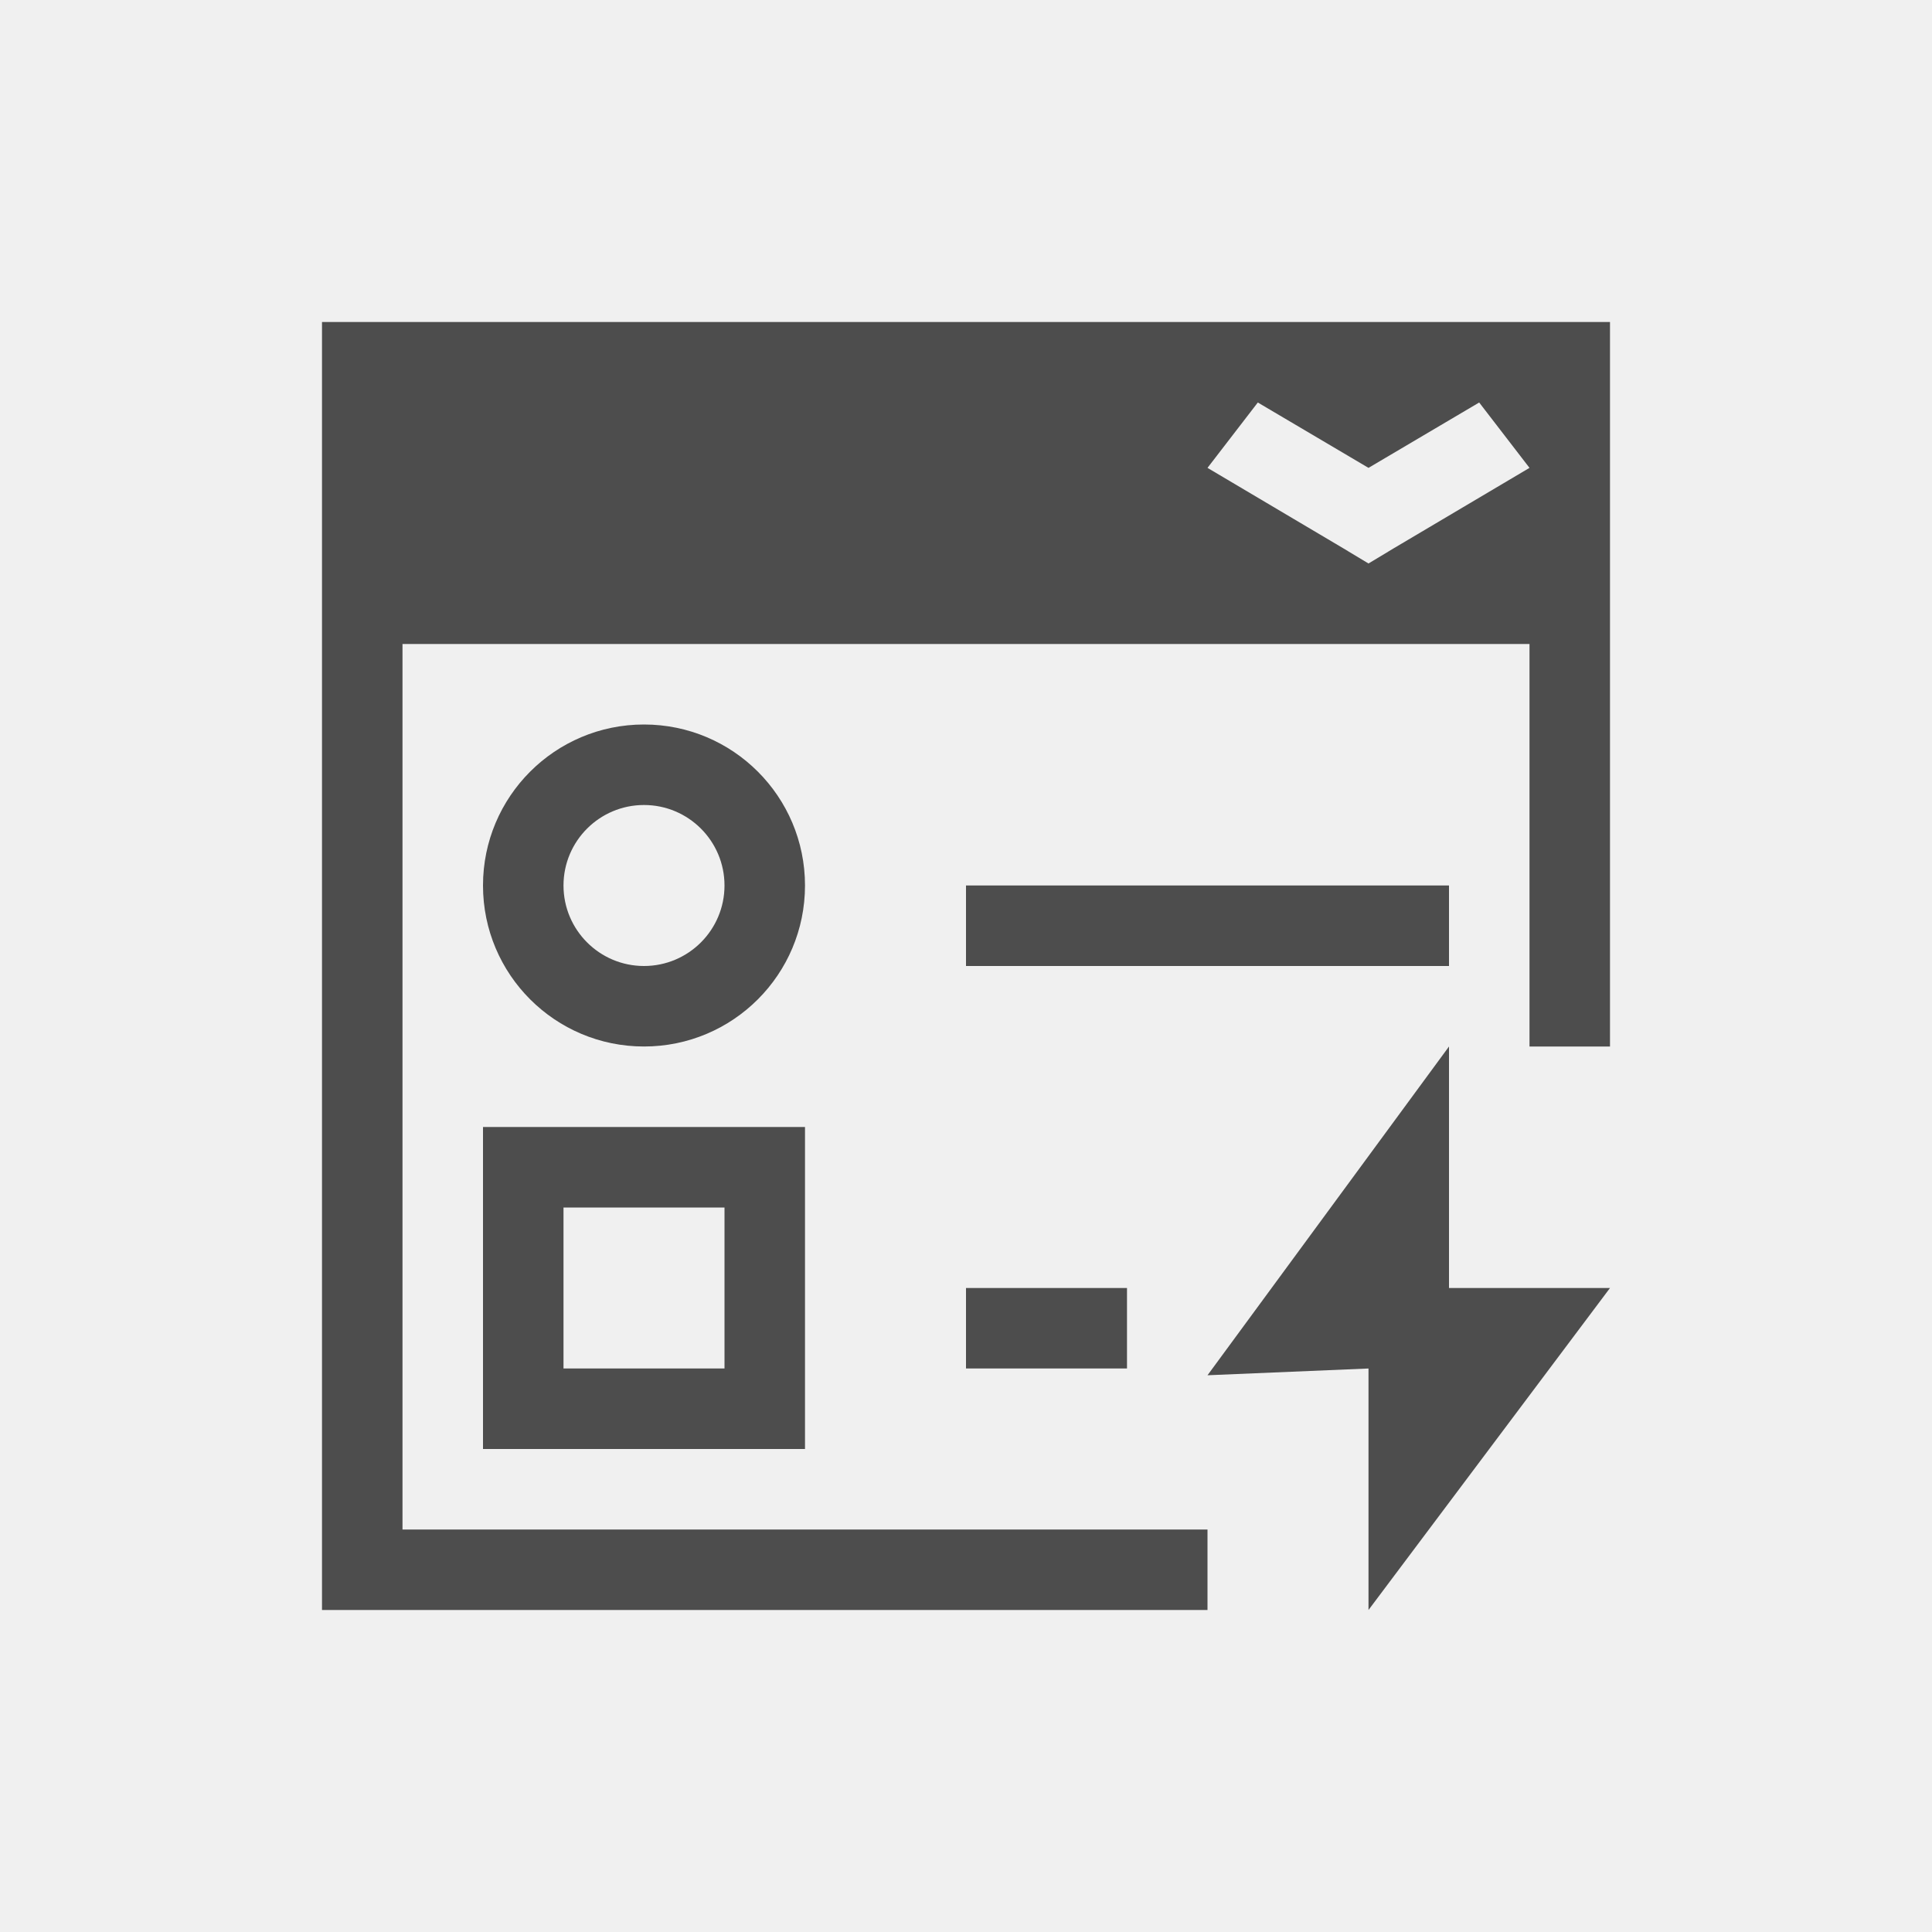
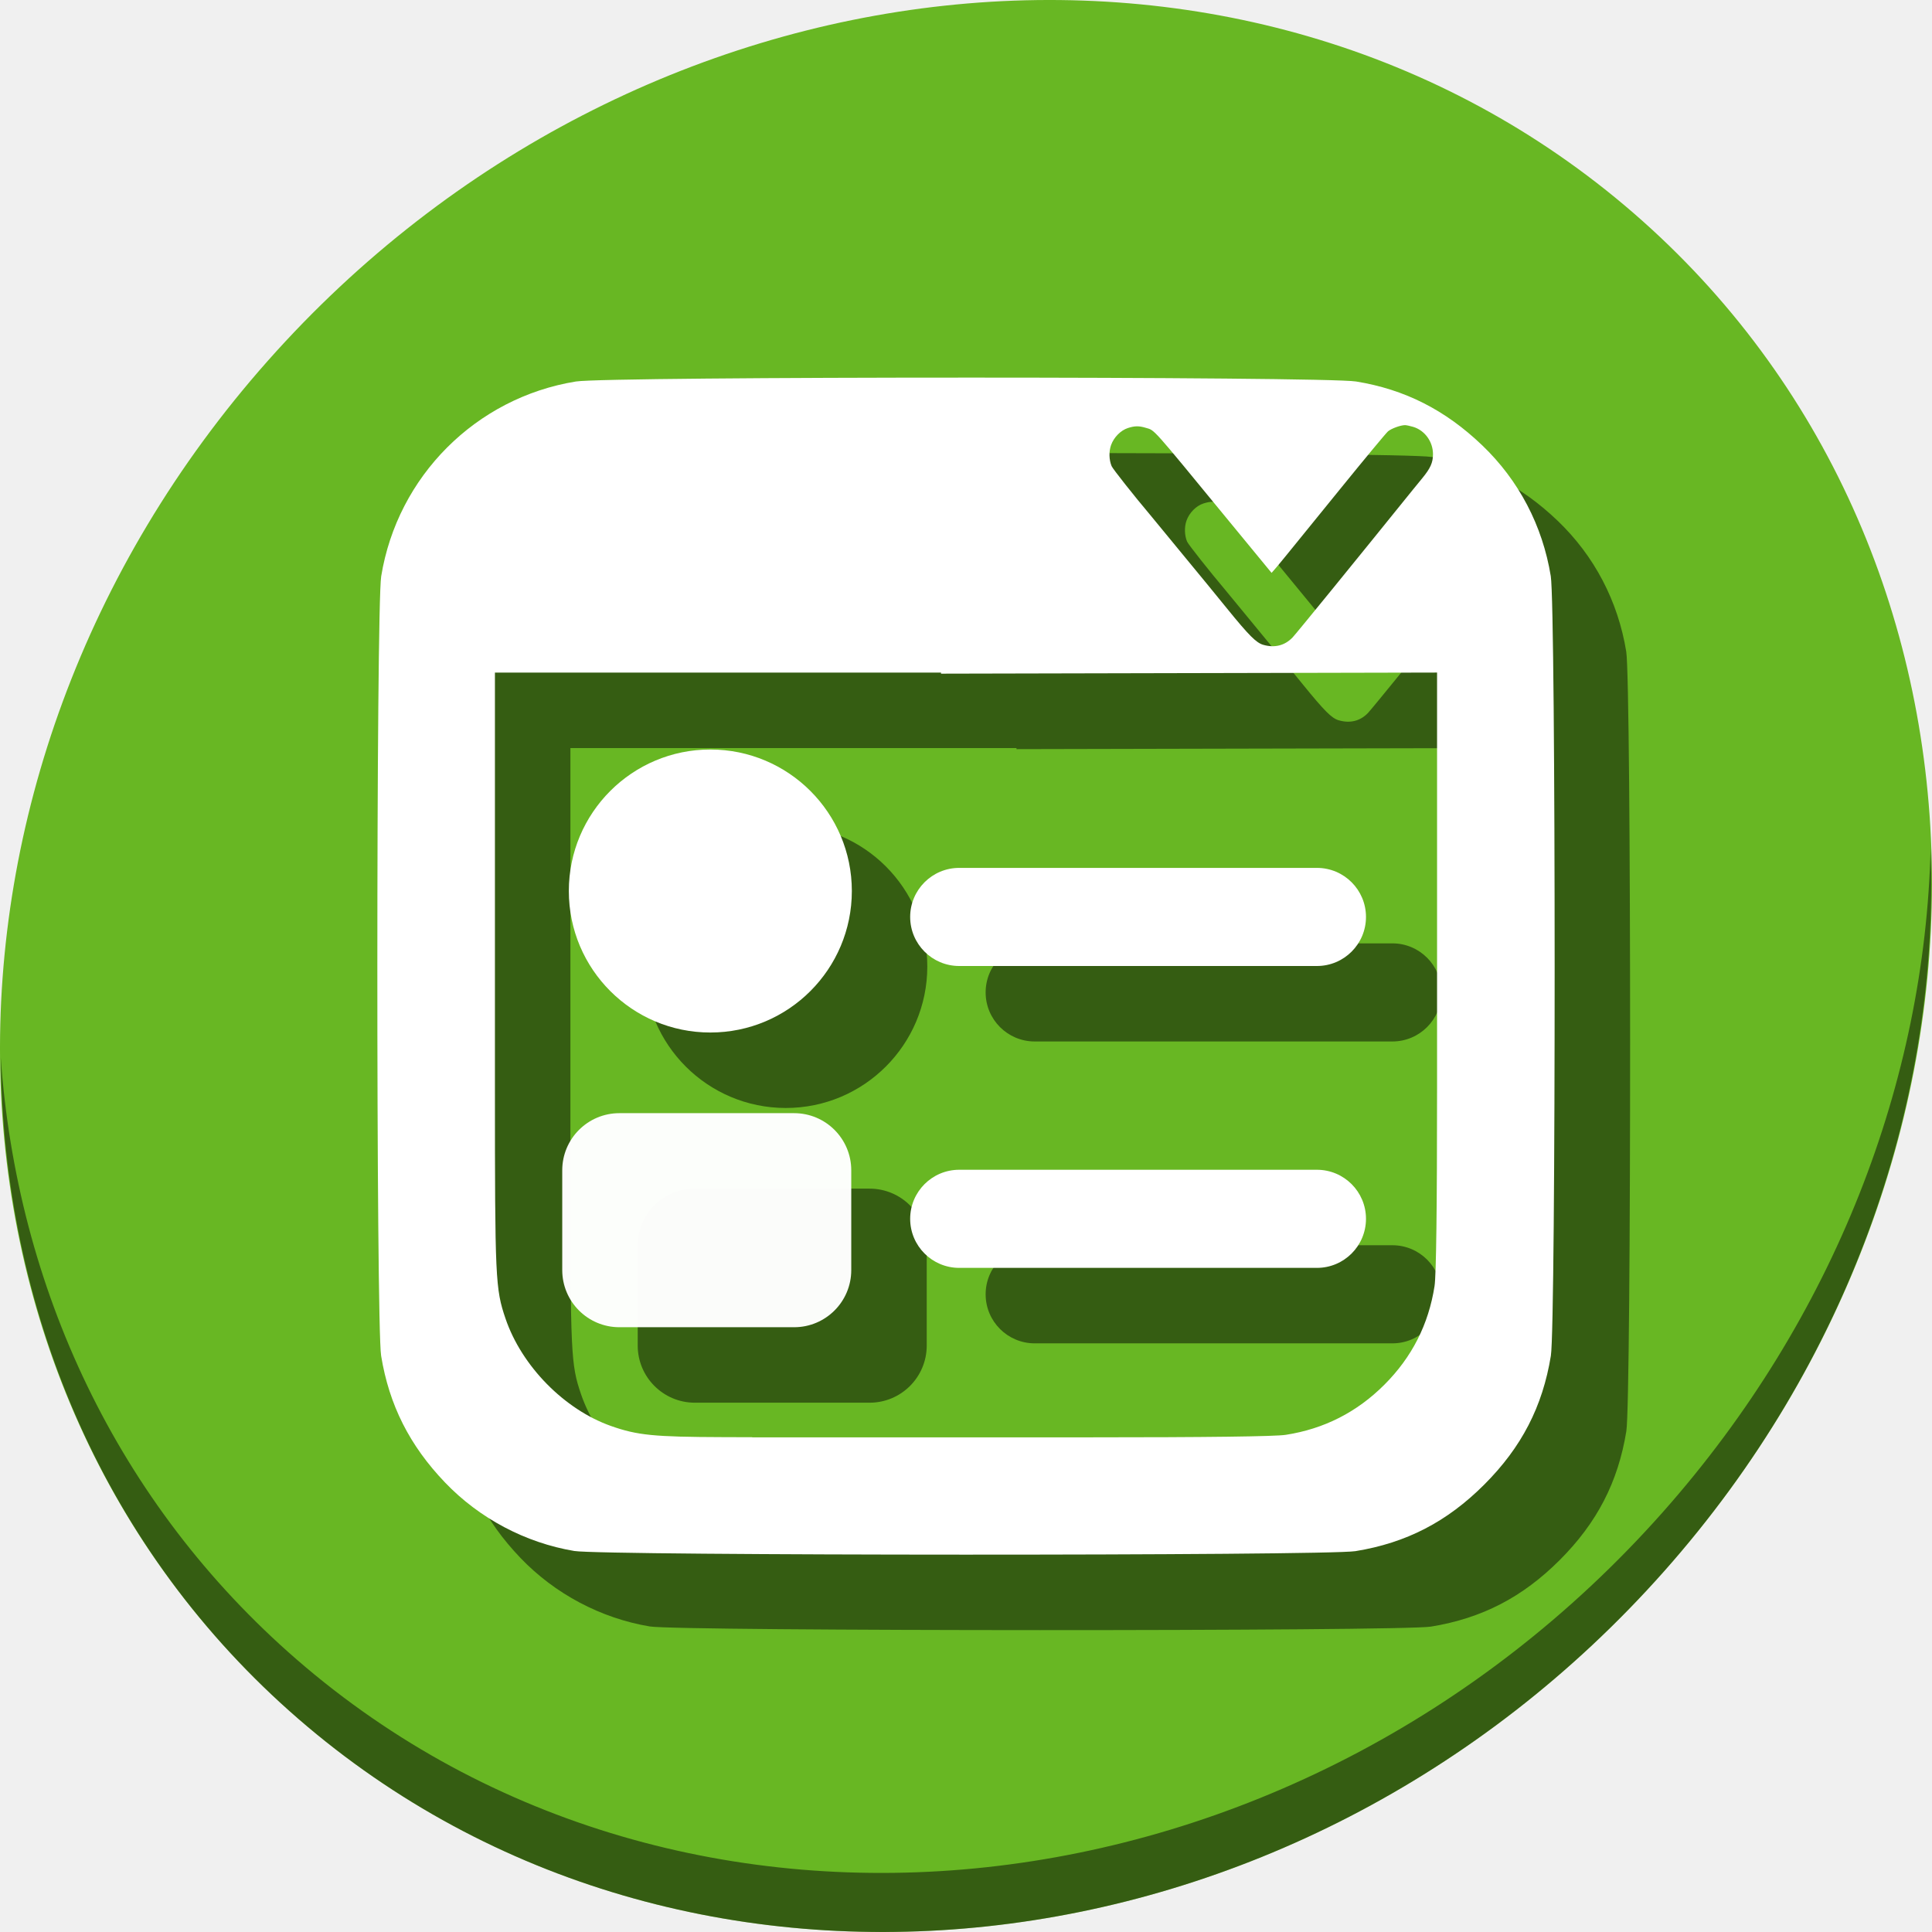
- <svg xmlns="http://www.w3.org/2000/svg" viewBox="0 0 24 24">
+ <svg xmlns="http://www.w3.org/2000/svg" viewBox="0 0 64 64" version="1.1" id="svg6" width="64" height="64">
  <defs id="defs3051">
    <style type="text/css" id="current-color-scheme">
      .ColorScheme-Text {
        color:#4d4d4d;
      }
      </style>
  </defs>
-   <path style="fill:currentColor;fill-opacity:1;stroke:none" d="M 4 4 L 4 20 L 5 20 L 8 20 L 9 20 L 14 20 L 15 20 L 15 19 L 14 19 L 9 19 L 8 19 L 5 19 L 5 8 L 19 8 L 19 13 L 20 13 L 20 4 L 19 4 L 5 4 L 4 4 z M 15.625 5 L 17 5.812 L 18.375 5 L 19 5.812 L 17.312 6.812 L 17 7 L 16.688 6.812 L 15 5.812 L 15.625 5 z M 8 9 C 6.895 9 6 9.895 6 11 C 6 12.105 6.895 13 8 13 C 9.105 13 10 12.105 10 11 C 10 9.895 9.105 9 8 9 z M 8 10 C 8.552 10 9 10.448 9 11 C 9 11.552 8.552 12 8 12 C 7.448 12 7 11.552 7 11 C 7 10.448 7.448 10 8 10 z M 12 11 L 12 12 L 18 12 L 18 11 L 12 11 z M 18 13 L 15 17.084 L 17 17 L 17 20 L 20 16 L 18 16 L 18 13 z M 6 14 L 6 18 L 9 18 L 10 18 L 10 17 L 10 14 L 6 14 z M 7 15 L 9 15 L 9 17 L 7 17 L 7 15 z M 12 16 L 12 17 L 14 17 L 14 16 L 12 16 z " class="ColorScheme-Text" />
+   <g id="g883">
+     <path id="path1148" d="M 54.114,7.059 C 66.888,18.131 67.342,38.272 55.129,52.047 42.915,65.821 22.66,68.013 9.886,56.941 -2.888,45.869 -3.343,25.728 8.871,11.953 21.085,-1.821 41.34,-4.013 54.114,7.059 Z" style="fill:#68b723;fill-opacity:1;stroke-width:1.389" />
+     <path id="path1150" d="M 63.954,28.113 C 63.761,35.777 60.809,43.632 55.084,50.09 42.87,63.865 22.615,66.056 9.841,54.984 3.853,49.794 0.562,42.615 0.024,35.029 0.1,43.323 3.39,51.31 9.885,56.94 22.659,68.012 42.915,65.82 55.128,52.046 61.341,45.038 64.253,36.384 63.954,28.113 Z" style="opacity:1;fill:#000000;fill-opacity:0.49;stroke-width:1.389" />
+     <g style="fill:#000000;fill-opacity:0.49" transform="matrix(0.125,0,0,0.125,2.499946,58.50007)" id="g894">
+       <path id="path884" d="m 256,-347.93 c -49.571,0 -99.143,0.344 -103.381,1.031 -26.492,4.296 -47.298,25.116 -51.598,51.629 -1.35,8.326 -1.367,198.275 -0.018,206.562 2.121,13.03 7.532,23.764 16.926,33.576 9.125,9.531 21.302,15.984 34.26,18.158 7.562,1.269 199.252,1.309 207.027,0.043 13.484,-2.195 24.246,-7.758 34.133,-17.645 9.887,-9.887 15.452,-20.648 17.646,-34.133 1.354,-8.317 1.332,-198.239 -0.023,-206.598 -2.17,-13.381 -8.466,-25.393 -18.18,-34.688 -9.813,-9.389 -20.543,-14.819 -33.414,-16.906 -4.238,-0.687 -53.808,-1.031 -103.379,-1.031 z m 116.344,12.596 c 0.342,0 1.309,0.204 2.148,0.453 3.09,0.918 5.272,3.927 5.266,7.26 -0.004,2.218 -0.676,3.718 -2.838,6.348 -0.916,1.114 -2.059,2.512 -2.539,3.107 -15.482,19.189 -30.849,38.059 -31.826,39.084 -2.058,2.157 -4.734,2.838 -7.758,1.973 -1.88,-0.538 -3.786,-2.443 -9.605,-9.604 -4.216,-5.187 -6.552,-8.04 -10.625,-12.967 -1.059,-1.281 -3.535,-4.292 -5.504,-6.693 -1.968,-2.401 -3.856,-4.694 -4.193,-5.094 -4.364,-5.174 -9.972,-12.267 -10.277,-12.998 -0.698,-1.672 -0.757,-3.877 -0.15,-5.582 0.735,-2.064 2.552,-3.905 4.467,-4.523 1.798,-0.581 2.934,-0.595 4.711,-0.06 2.487,0.749 1.209,-0.683 21.863,24.475 4.724,5.754 6.549,7.974 10.893,13.242 l 0.602,0.729 0.801,-0.906 c 0.948,-1.071 1.891,-2.226 17.326,-21.254 6.51,-8.026 12.241,-14.933 12.734,-15.348 0.896,-0.754 3.332,-1.641 4.506,-1.641 z m 8.492,65.57 v 110.146 c 0,31.769 -0.227,49.602 -0.666,52.43 -1.577,10.164 -5.986,18.839 -13.289,26.143 -7.303,7.303 -15.979,11.714 -26.143,13.291 -2.827,0.439 -20.662,0.664 -52.432,0.664 h -38.924 -9.221 -31.053 -9.762 v -0.031 l -7.746,-0.023 c -18.329,-0.058 -22.714,-0.493 -29.68,-2.953 -12.371,-4.37 -23.673,-15.878 -27.955,-28.469 -2.689,-7.907 -2.803,-10.407 -2.803,-61.049 v -110.143 h 38.973 29.211 9.762 40.273 v 0.285 l 61.271,-0.137 z" style="fill:#000000;fill-opacity:0.49;stroke-width:0.609" />
+       <rect ry="13" y="-218" x="241.204" height="26" width="120.796" id="rect886" style="opacity:1;fill:#000000;fill-opacity:0.49;stroke:none;stroke-width:1.89;stroke-linecap:butt;stroke-linejoin:miter;stroke-miterlimit:4;stroke-dasharray:none;stroke-dashoffset:0;stroke-opacity:1" />
+       <rect ry="15.144" y="-153" x="149" height="56.729" width="76.593" id="rect888" style="opacity:1;fill:#000000;fill-opacity:0.49;stroke:none;stroke-width:1.89;stroke-linecap:butt;stroke-linejoin:miter;stroke-miterlimit:4;stroke-dasharray:none;stroke-dashoffset:0;stroke-opacity:1" />
+       <circle r="37.5" cy="-211.873" cx="188.246" id="circle890" style="opacity:1;fill:#000000;fill-opacity:0.49;stroke:none;stroke-width:1.874;stroke-linecap:butt;stroke-linejoin:miter;stroke-miterlimit:4;stroke-dasharray:none;stroke-dashoffset:0;stroke-opacity:1" />
+       <rect style="opacity:1;fill:#000000;fill-opacity:0.49;stroke:none;stroke-width:1.89;stroke-linecap:butt;stroke-linejoin:miter;stroke-miterlimit:4;stroke-dasharray:none;stroke-dashoffset:0;stroke-opacity:1" id="rect892" width="120.796" height="26" x="241.204" y="-138" ry="13" />
+     </g>
+     <g transform="matrix(0.125,0,0,0.125,-4.0461827e-8,56)" id="g882">
+       <path style="fill:#ffffff;fill-opacity:1;stroke-width:0.609" d="m 256,-347.93 c -49.571,0 -99.143,0.344 -103.381,1.031 -26.492,4.296 -47.298,25.116 -51.598,51.629 -1.35,8.326 -1.367,198.275 -0.018,206.562 2.121,13.03 7.532,23.764 16.926,33.576 9.125,9.531 21.302,15.984 34.26,18.158 7.562,1.269 199.252,1.309 207.027,0.043 13.484,-2.195 24.246,-7.758 34.133,-17.645 9.887,-9.887 15.452,-20.648 17.646,-34.133 1.354,-8.317 1.332,-198.239 -0.023,-206.598 -2.17,-13.381 -8.466,-25.393 -18.18,-34.688 -9.813,-9.389 -20.543,-14.819 -33.414,-16.906 -4.238,-0.687 -53.808,-1.031 -103.379,-1.031 z m 116.344,12.596 c 0.342,0 1.309,0.204 2.148,0.453 3.09,0.918 5.272,3.927 5.266,7.26 -0.004,2.218 -0.676,3.718 -2.838,6.348 -0.916,1.114 -2.059,2.512 -2.539,3.107 -15.482,19.189 -30.849,38.059 -31.826,39.084 -2.058,2.157 -4.734,2.838 -7.758,1.973 -1.88,-0.538 -3.786,-2.443 -9.605,-9.604 -4.216,-5.187 -6.552,-8.04 -10.625,-12.967 -1.059,-1.281 -3.535,-4.292 -5.504,-6.693 -1.968,-2.401 -3.856,-4.694 -4.193,-5.094 -4.364,-5.174 -9.972,-12.267 -10.277,-12.998 -0.698,-1.672 -0.757,-3.877 -0.15,-5.582 0.735,-2.064 2.552,-3.905 4.467,-4.523 1.798,-0.581 2.934,-0.595 4.711,-0.06 2.487,0.749 1.209,-0.683 21.863,24.475 4.724,5.754 6.549,7.974 10.893,13.242 l 0.602,0.729 0.801,-0.906 c 0.948,-1.071 1.891,-2.226 17.326,-21.254 6.51,-8.026 12.241,-14.933 12.734,-15.348 0.896,-0.754 3.332,-1.641 4.506,-1.641 z m 8.492,65.57 v 110.146 c 0,31.769 -0.227,49.602 -0.666,52.43 -1.577,10.164 -5.986,18.839 -13.289,26.143 -7.303,7.303 -15.979,11.714 -26.143,13.291 -2.827,0.439 -20.662,0.664 -52.432,0.664 h -38.924 -9.221 -31.053 -9.762 v -0.031 l -7.746,-0.023 c -18.329,-0.058 -22.714,-0.493 -29.68,-2.953 -12.371,-4.37 -23.673,-15.878 -27.955,-28.469 -2.689,-7.907 -2.803,-10.407 -2.803,-61.049 v -110.143 h 38.973 29.211 9.762 40.273 v 0.285 l 61.271,-0.137 z" id="path851" />
+       <rect style="opacity:1;fill:#ffffff;fill-opacity:1;stroke:none;stroke-width:1.89;stroke-linecap:butt;stroke-linejoin:miter;stroke-miterlimit:4;stroke-dasharray:none;stroke-dashoffset:0;stroke-opacity:1" id="rect95" width="120.796" height="26" x="241.204" y="-218" ry="13" />
+       <rect style="opacity:1;fill:#ffffff;fill-opacity:0.977;stroke:none;stroke-width:1.89;stroke-linecap:butt;stroke-linejoin:miter;stroke-miterlimit:4;stroke-dasharray:none;stroke-dashoffset:0;stroke-opacity:1" id="rect56" width="76.593" height="56.729" x="149" y="-153" ry="15.144" />
+       <circle style="opacity:1;fill:#ffffff;fill-opacity:1;stroke:none;stroke-width:1.874;stroke-linecap:butt;stroke-linejoin:miter;stroke-miterlimit:4;stroke-dasharray:none;stroke-dashoffset:0;stroke-opacity:1" id="path866" cx="188.246" cy="-211.873" r="37.5" />
+       <rect ry="13" y="-138" x="241.204" height="26" width="120.796" id="rect868" style="opacity:1;fill:#ffffff;fill-opacity:1;stroke:none;stroke-width:1.89;stroke-linecap:butt;stroke-linejoin:miter;stroke-miterlimit:4;stroke-dasharray:none;stroke-dashoffset:0;stroke-opacity:1" />
+     </g>
+   </g>
</svg>
